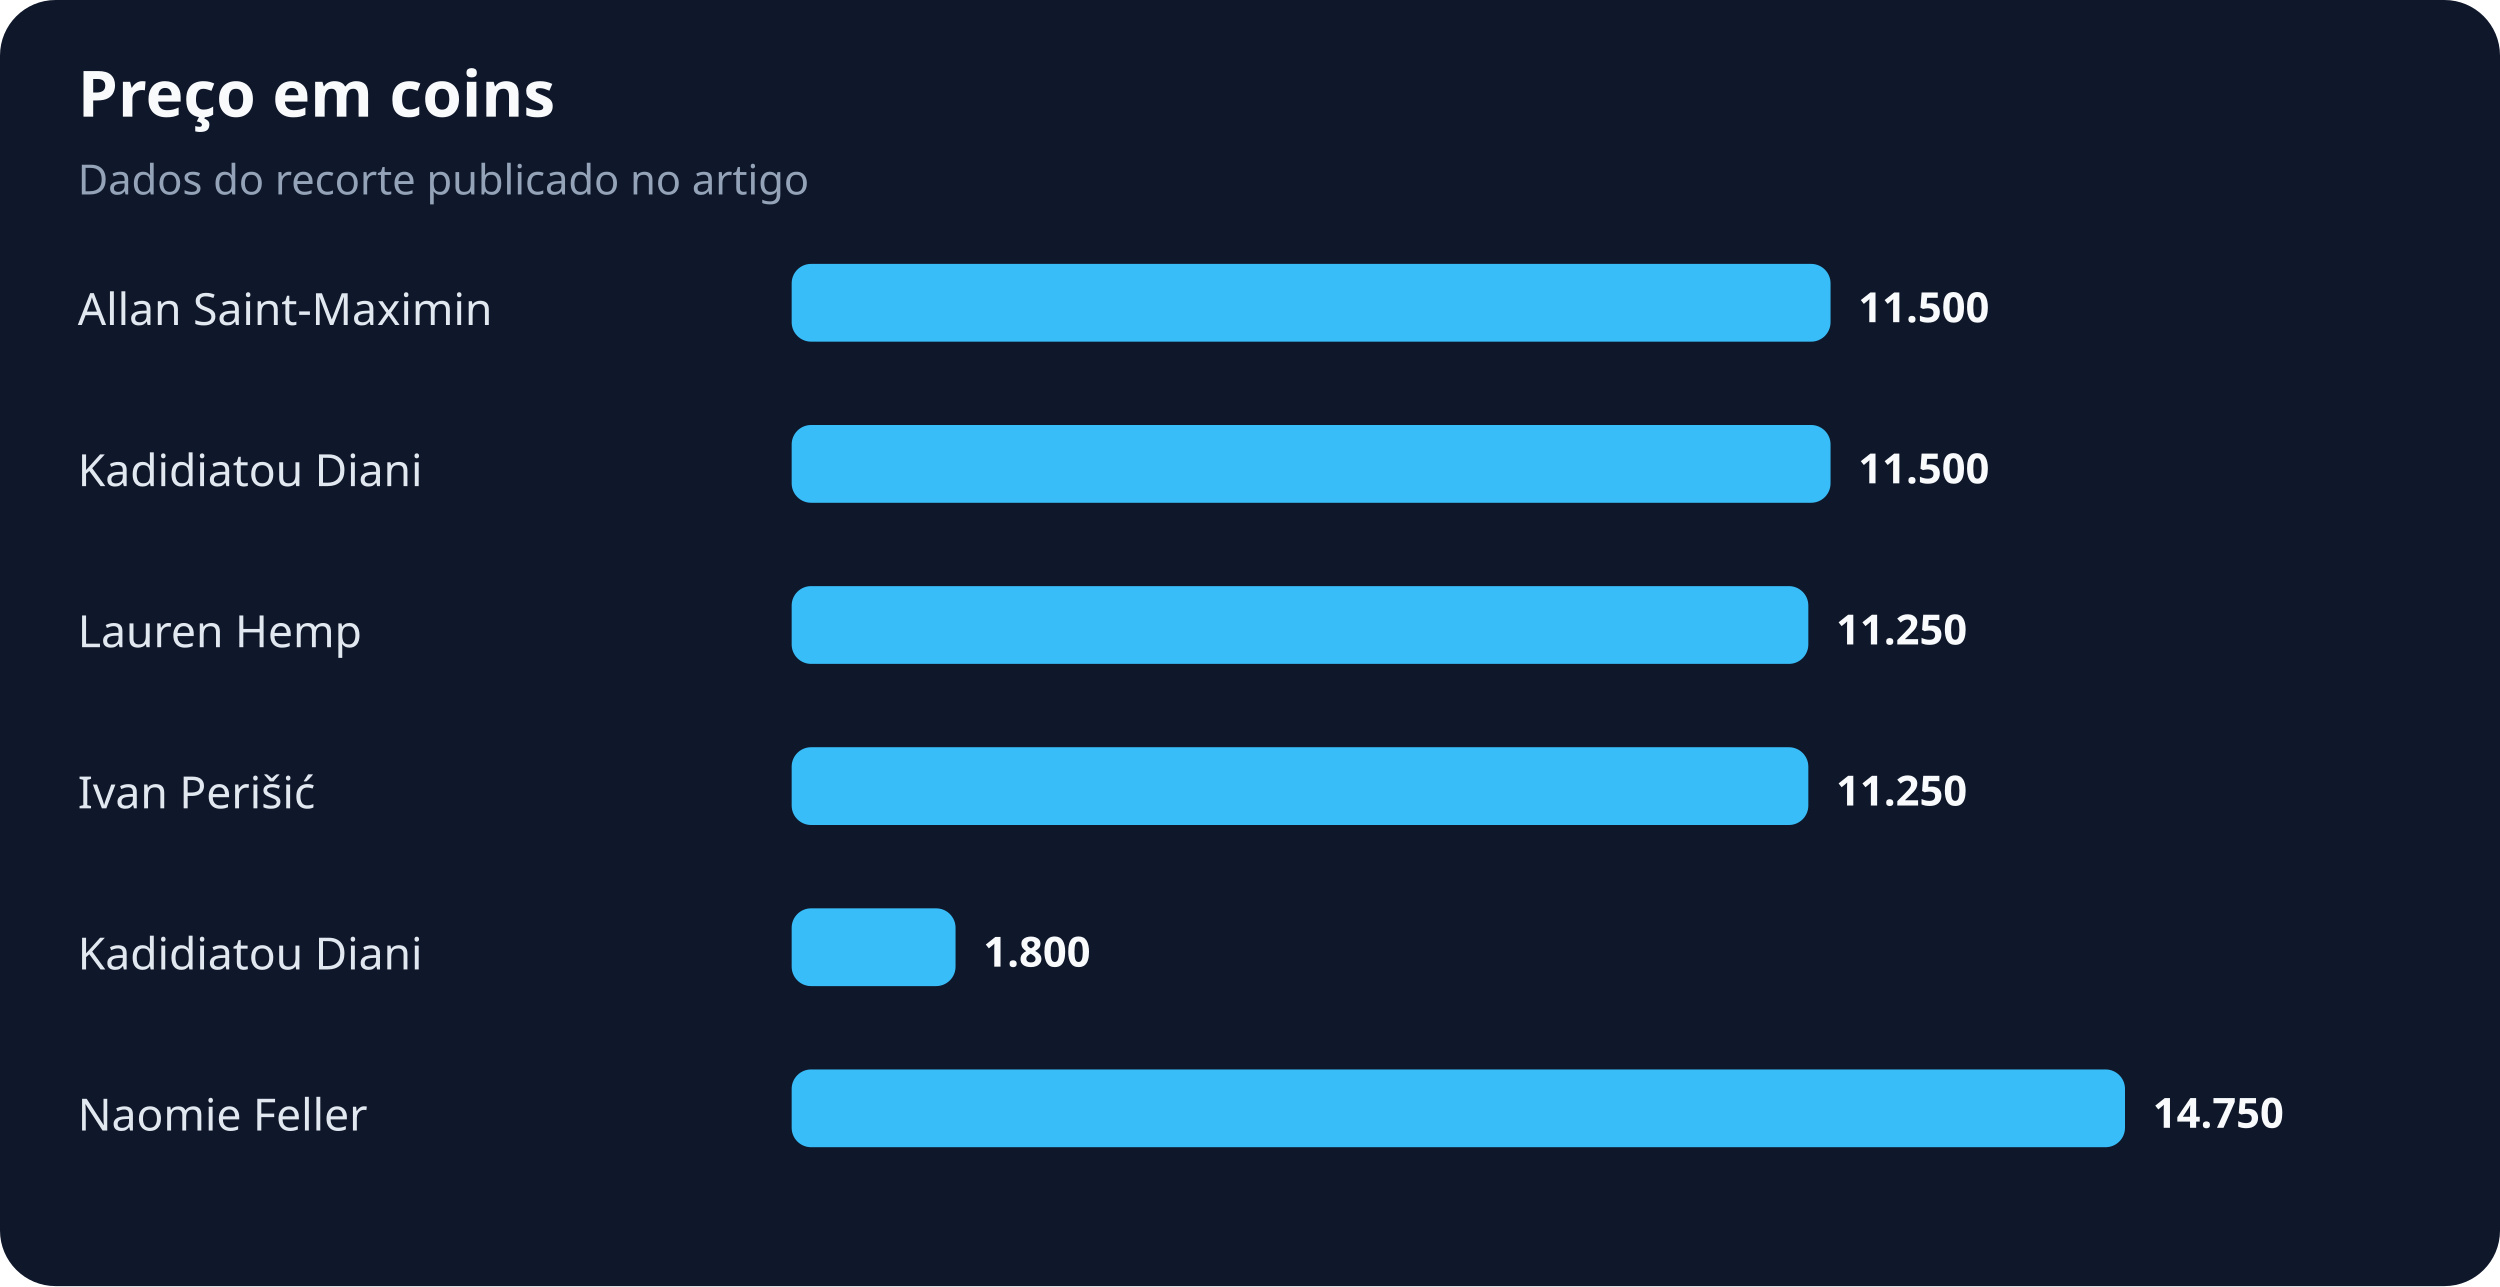
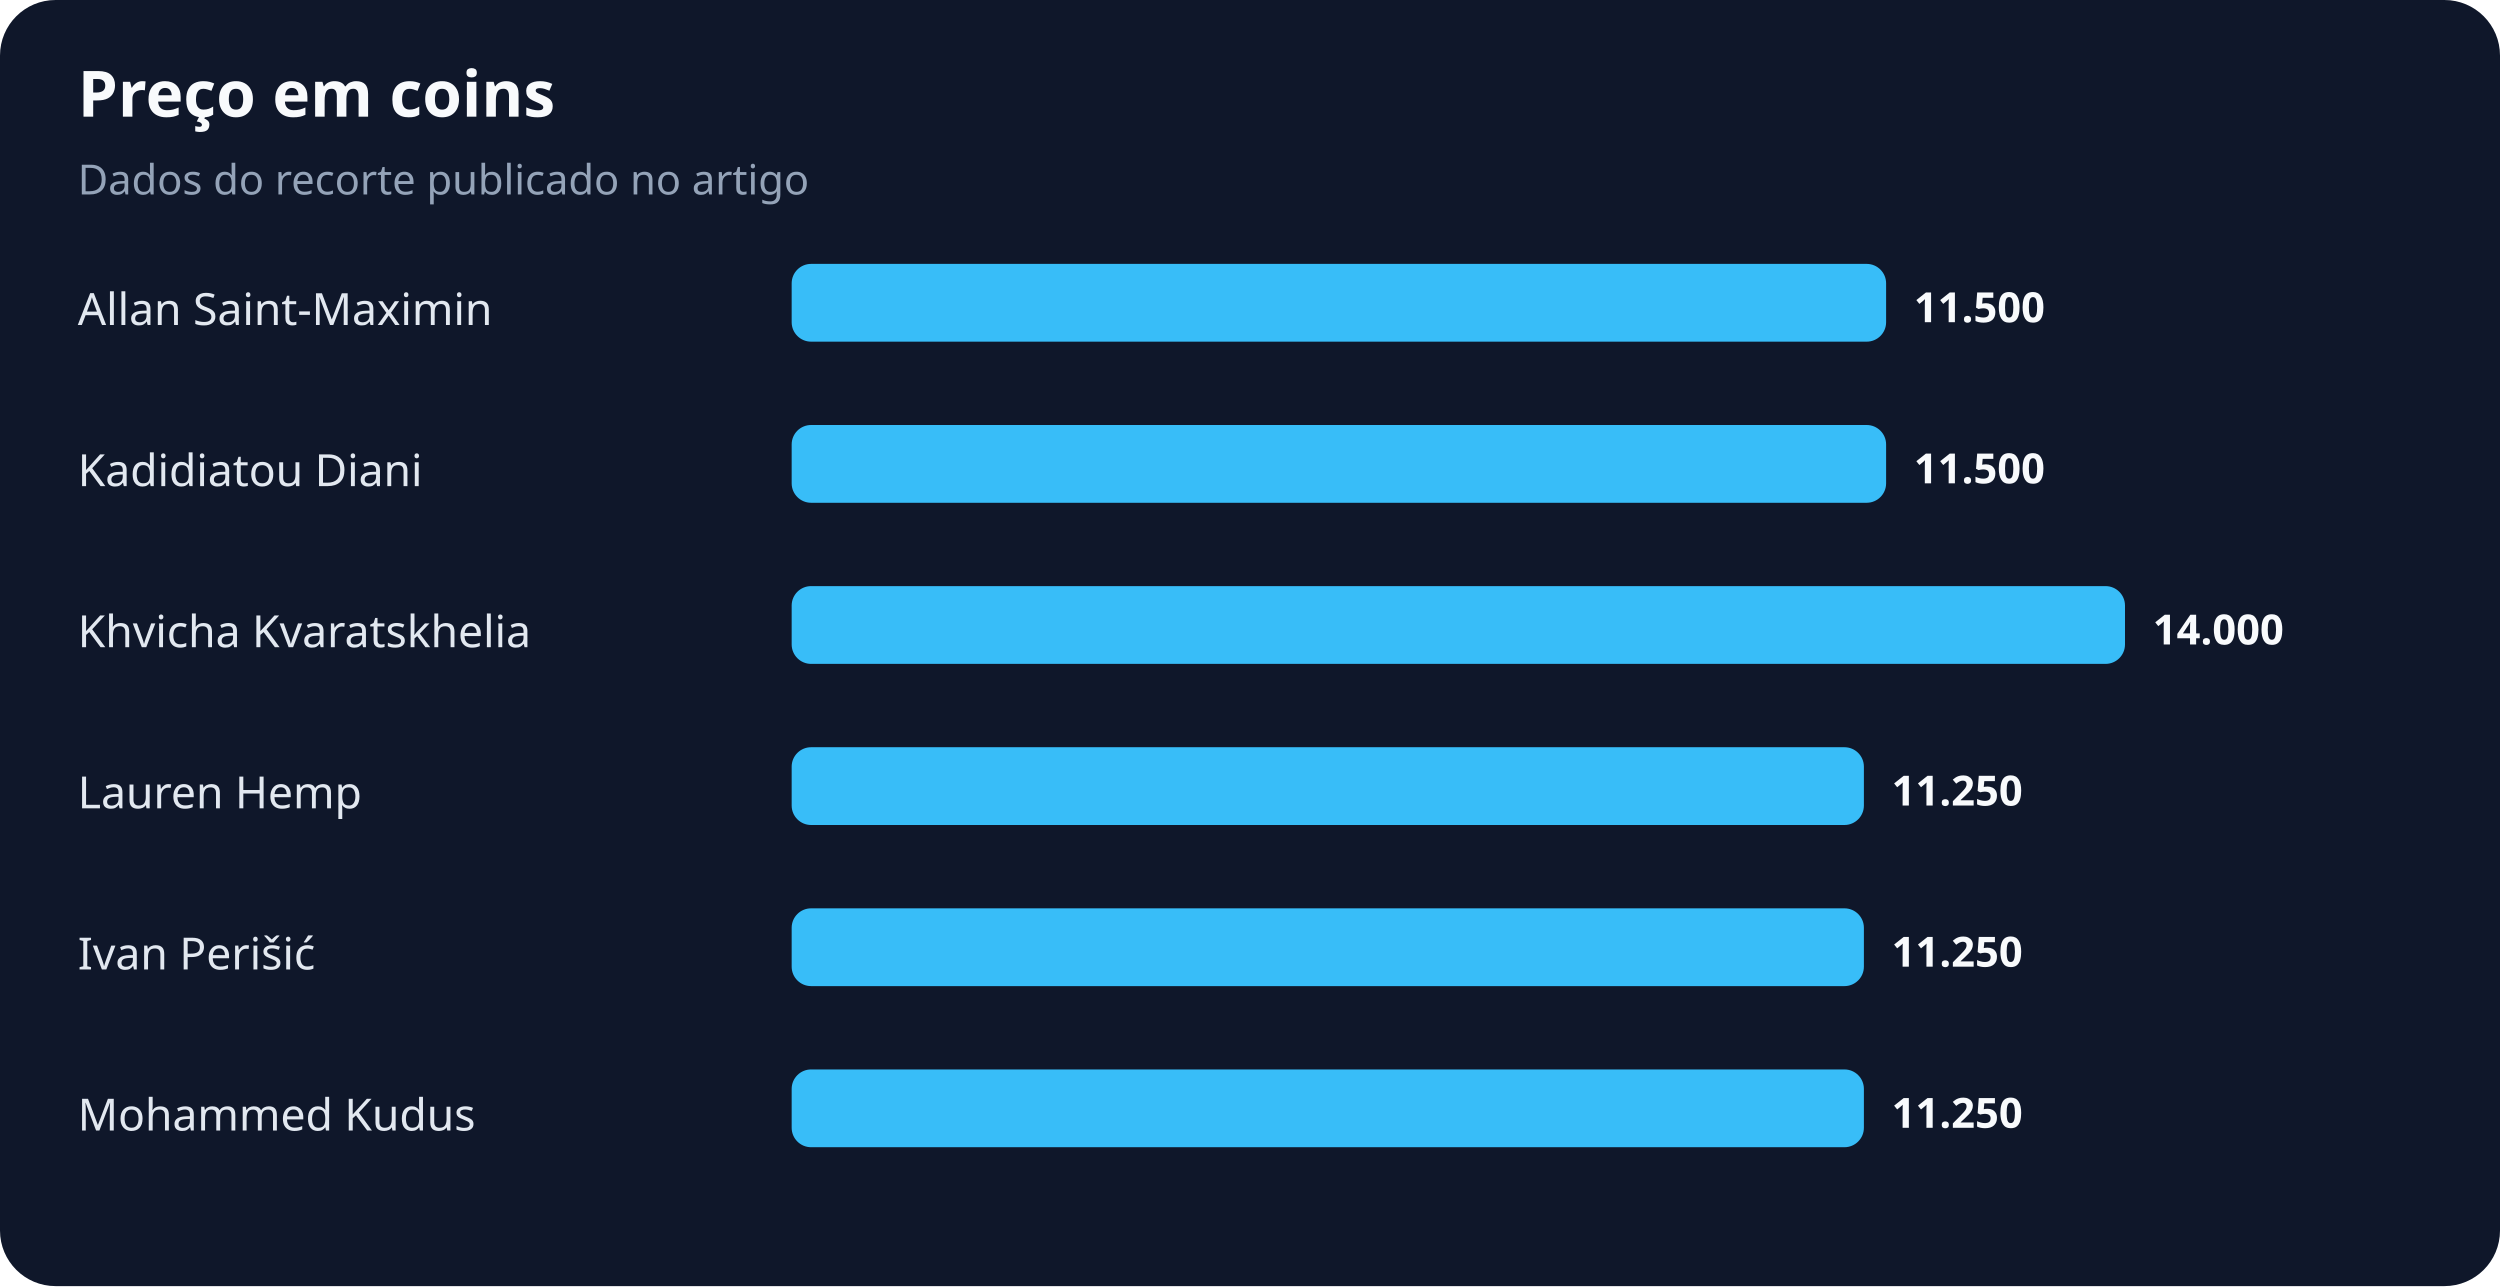
<svg xmlns="http://www.w3.org/2000/svg" width="900" height="463" viewBox="0 0 900 463" role="img" aria-labelledby="title desc">
  <rect width="100%" height="100%" rx="20" fill="#0f172a" />
  <text x="28" y="42" fill="#f8fafc" font-family="system-ui,sans-serif" font-size="23" font-weight="700">Preço em coins</text>
  <text x="28" y="70" fill="#94a3b8" font-family="system-ui,sans-serif" font-size="15">Dados do recorte publicado no artigo</text>
  <text x="28" y="117" fill="#e2e8f0" font-family="system-ui,sans-serif" font-size="16">Allan Saint-Maximin</text>
-   <rect x="285" y="95" width="374" height="28" rx="7" fill="#38bdf8" />
-   <text x="669" y="116" fill="#f8fafc" font-family="system-ui,sans-serif" font-size="15" font-weight="700">11.500</text>
+   <rect x="285" y="95" width="394" height="28" rx="7" fill="#38bdf8" />
+   <text x="689" y="116" fill="#f8fafc" font-family="system-ui,sans-serif" font-size="15" font-weight="700">11.500</text>
  <text x="28" y="175" fill="#e2e8f0" font-family="system-ui,sans-serif" font-size="16">Kadidiatou Diani</text>
-   <rect x="285" y="153" width="374" height="28" rx="7" fill="#38bdf8" />
-   <text x="669" y="174" fill="#f8fafc" font-family="system-ui,sans-serif" font-size="15" font-weight="700">11.500</text>
-   <text x="28" y="233" fill="#e2e8f0" font-family="system-ui,sans-serif" font-size="16">Lauren Hemp</text>
-   <rect x="285" y="211" width="366" height="28" rx="7" fill="#38bdf8" />
-   <text x="661" y="232" fill="#f8fafc" font-family="system-ui,sans-serif" font-size="15" font-weight="700">11.250</text>
-   <text x="28" y="291" fill="#e2e8f0" font-family="system-ui,sans-serif" font-size="16">Ivan Perišić</text>
-   <rect x="285" y="269" width="366" height="28" rx="7" fill="#38bdf8" />
-   <text x="661" y="290" fill="#f8fafc" font-family="system-ui,sans-serif" font-size="15" font-weight="700">11.250</text>
-   <text x="28" y="349" fill="#e2e8f0" font-family="system-ui,sans-serif" font-size="16">Kadidiatou Diani</text>
-   <rect x="285" y="327" width="59" height="28" rx="7" fill="#38bdf8" />
-   <text x="354" y="348" fill="#f8fafc" font-family="system-ui,sans-serif" font-size="15" font-weight="700">1.800</text>
-   <text x="28" y="407" fill="#e2e8f0" font-family="system-ui,sans-serif" font-size="16">Naomie Feller</text>
-   <rect x="285" y="385" width="480" height="28" rx="7" fill="#38bdf8" />
-   <text x="775" y="406" fill="#f8fafc" font-family="system-ui,sans-serif" font-size="15" font-weight="700">14.750</text>
+   <rect x="285" y="153" width="394" height="28" rx="7" fill="#38bdf8" />
+   <text x="689" y="174" fill="#f8fafc" font-family="system-ui,sans-serif" font-size="15" font-weight="700">11.500</text>
+   <text x="28" y="233" fill="#e2e8f0" font-family="system-ui,sans-serif" font-size="16">Khvicha Kvaratskhelia</text>
+   <rect x="285" y="211" width="480" height="28" rx="7" fill="#38bdf8" />
+   <text x="775" y="232" fill="#f8fafc" font-family="system-ui,sans-serif" font-size="15" font-weight="700">14.000</text>
+   <text x="28" y="291" fill="#e2e8f0" font-family="system-ui,sans-serif" font-size="16">Lauren Hemp</text>
+   <rect x="285" y="269" width="386" height="28" rx="7" fill="#38bdf8" />
+   <text x="681" y="290" fill="#f8fafc" font-family="system-ui,sans-serif" font-size="15" font-weight="700">11.250</text>
+   <text x="28" y="349" fill="#e2e8f0" font-family="system-ui,sans-serif" font-size="16">Ivan Perišić</text>
+   <rect x="285" y="327" width="386" height="28" rx="7" fill="#38bdf8" />
+   <text x="681" y="348" fill="#f8fafc" font-family="system-ui,sans-serif" font-size="15" font-weight="700">11.250</text>
+   <text x="28" y="407" fill="#e2e8f0" font-family="system-ui,sans-serif" font-size="16">Mohammed Kudus</text>
+   <rect x="285" y="385" width="386" height="28" rx="7" fill="#38bdf8" />
+   <text x="681" y="406" fill="#f8fafc" font-family="system-ui,sans-serif" font-size="15" font-weight="700">11.250</text>
</svg>
